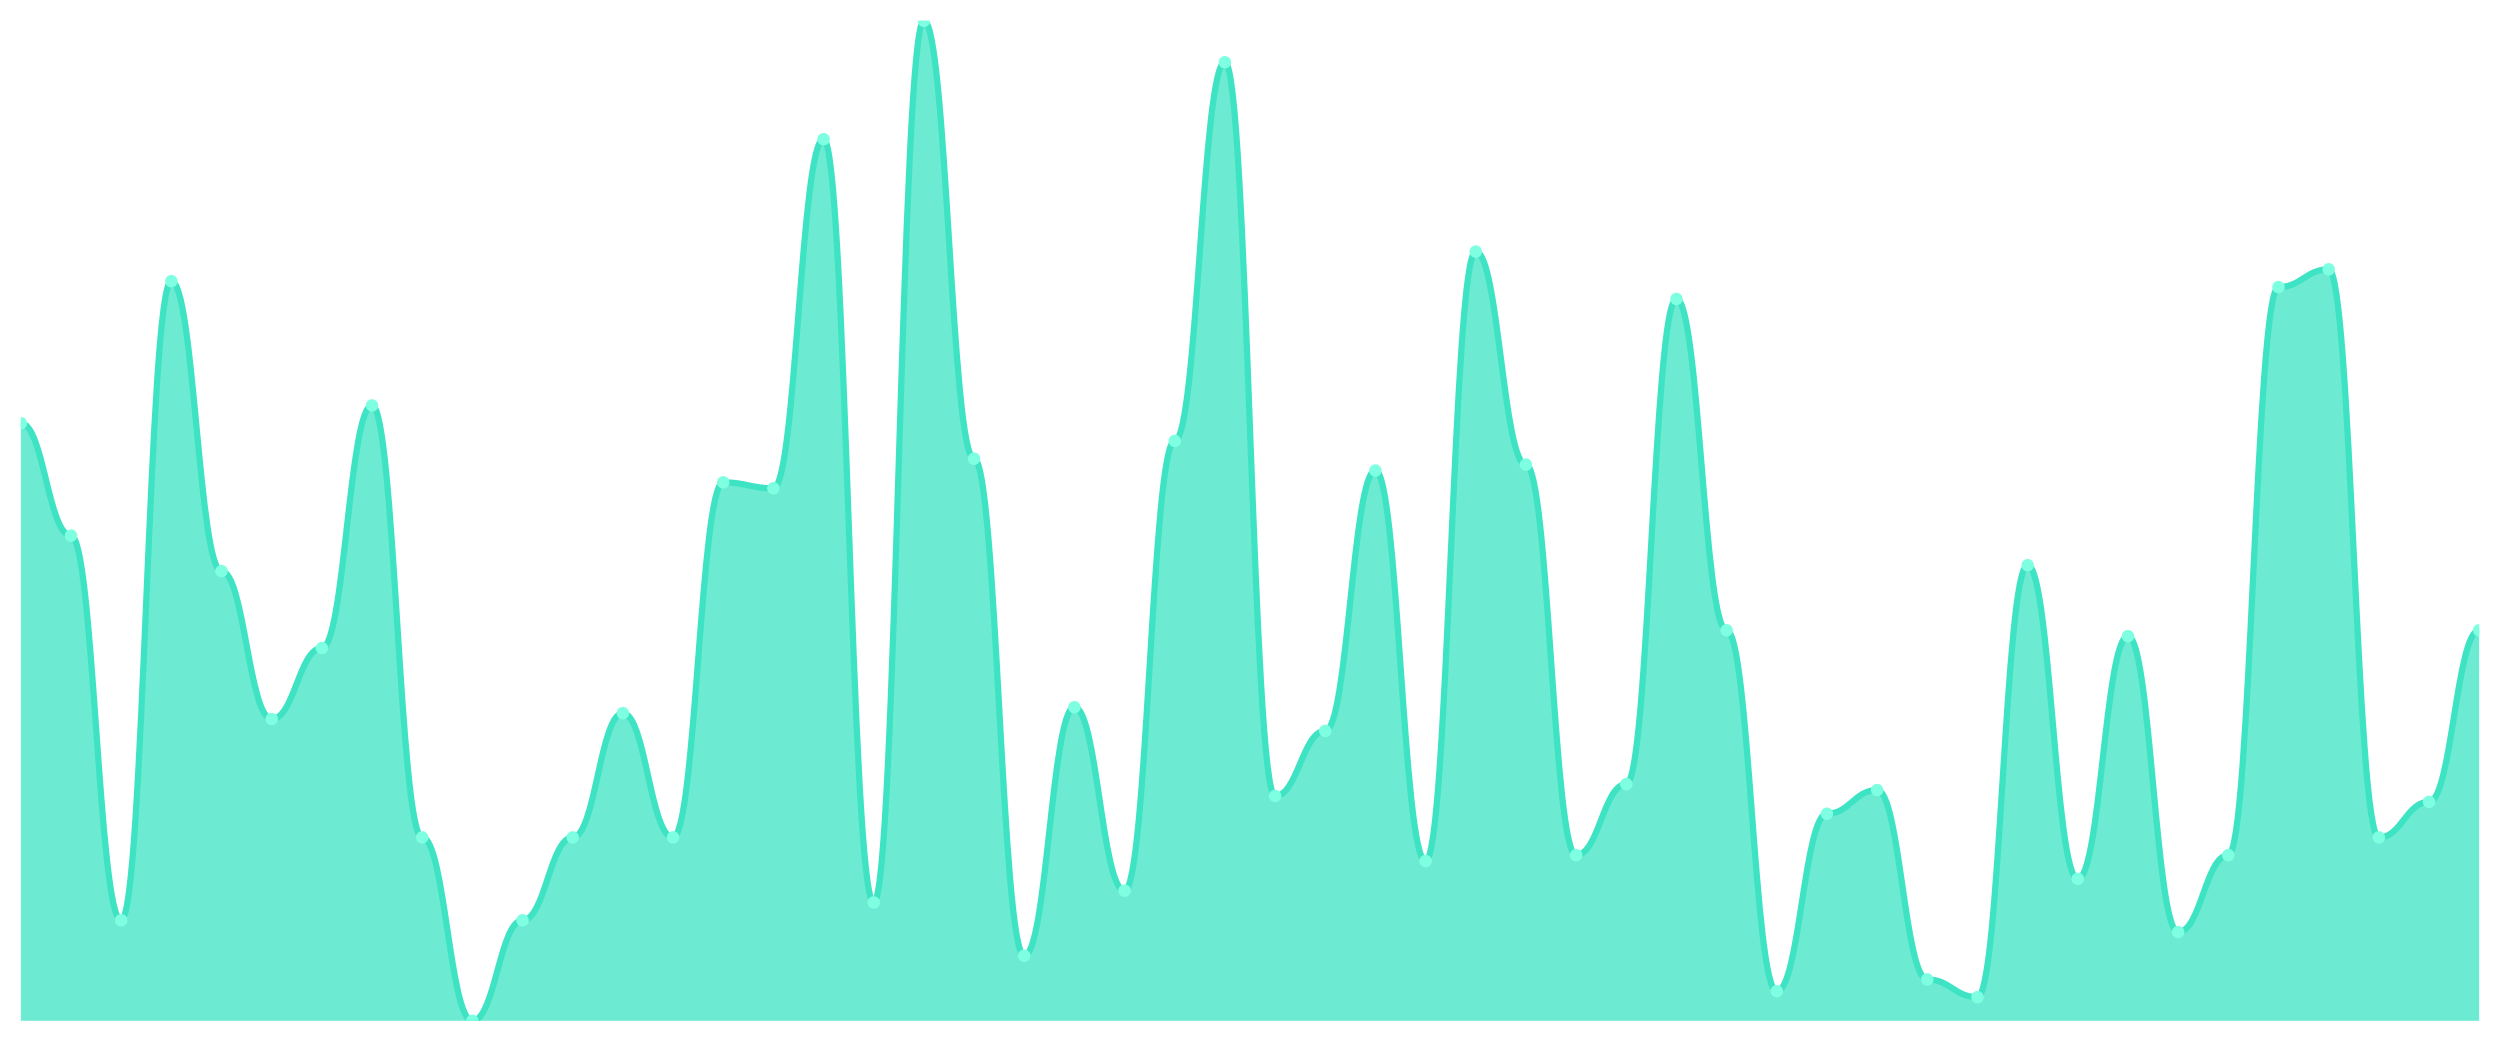
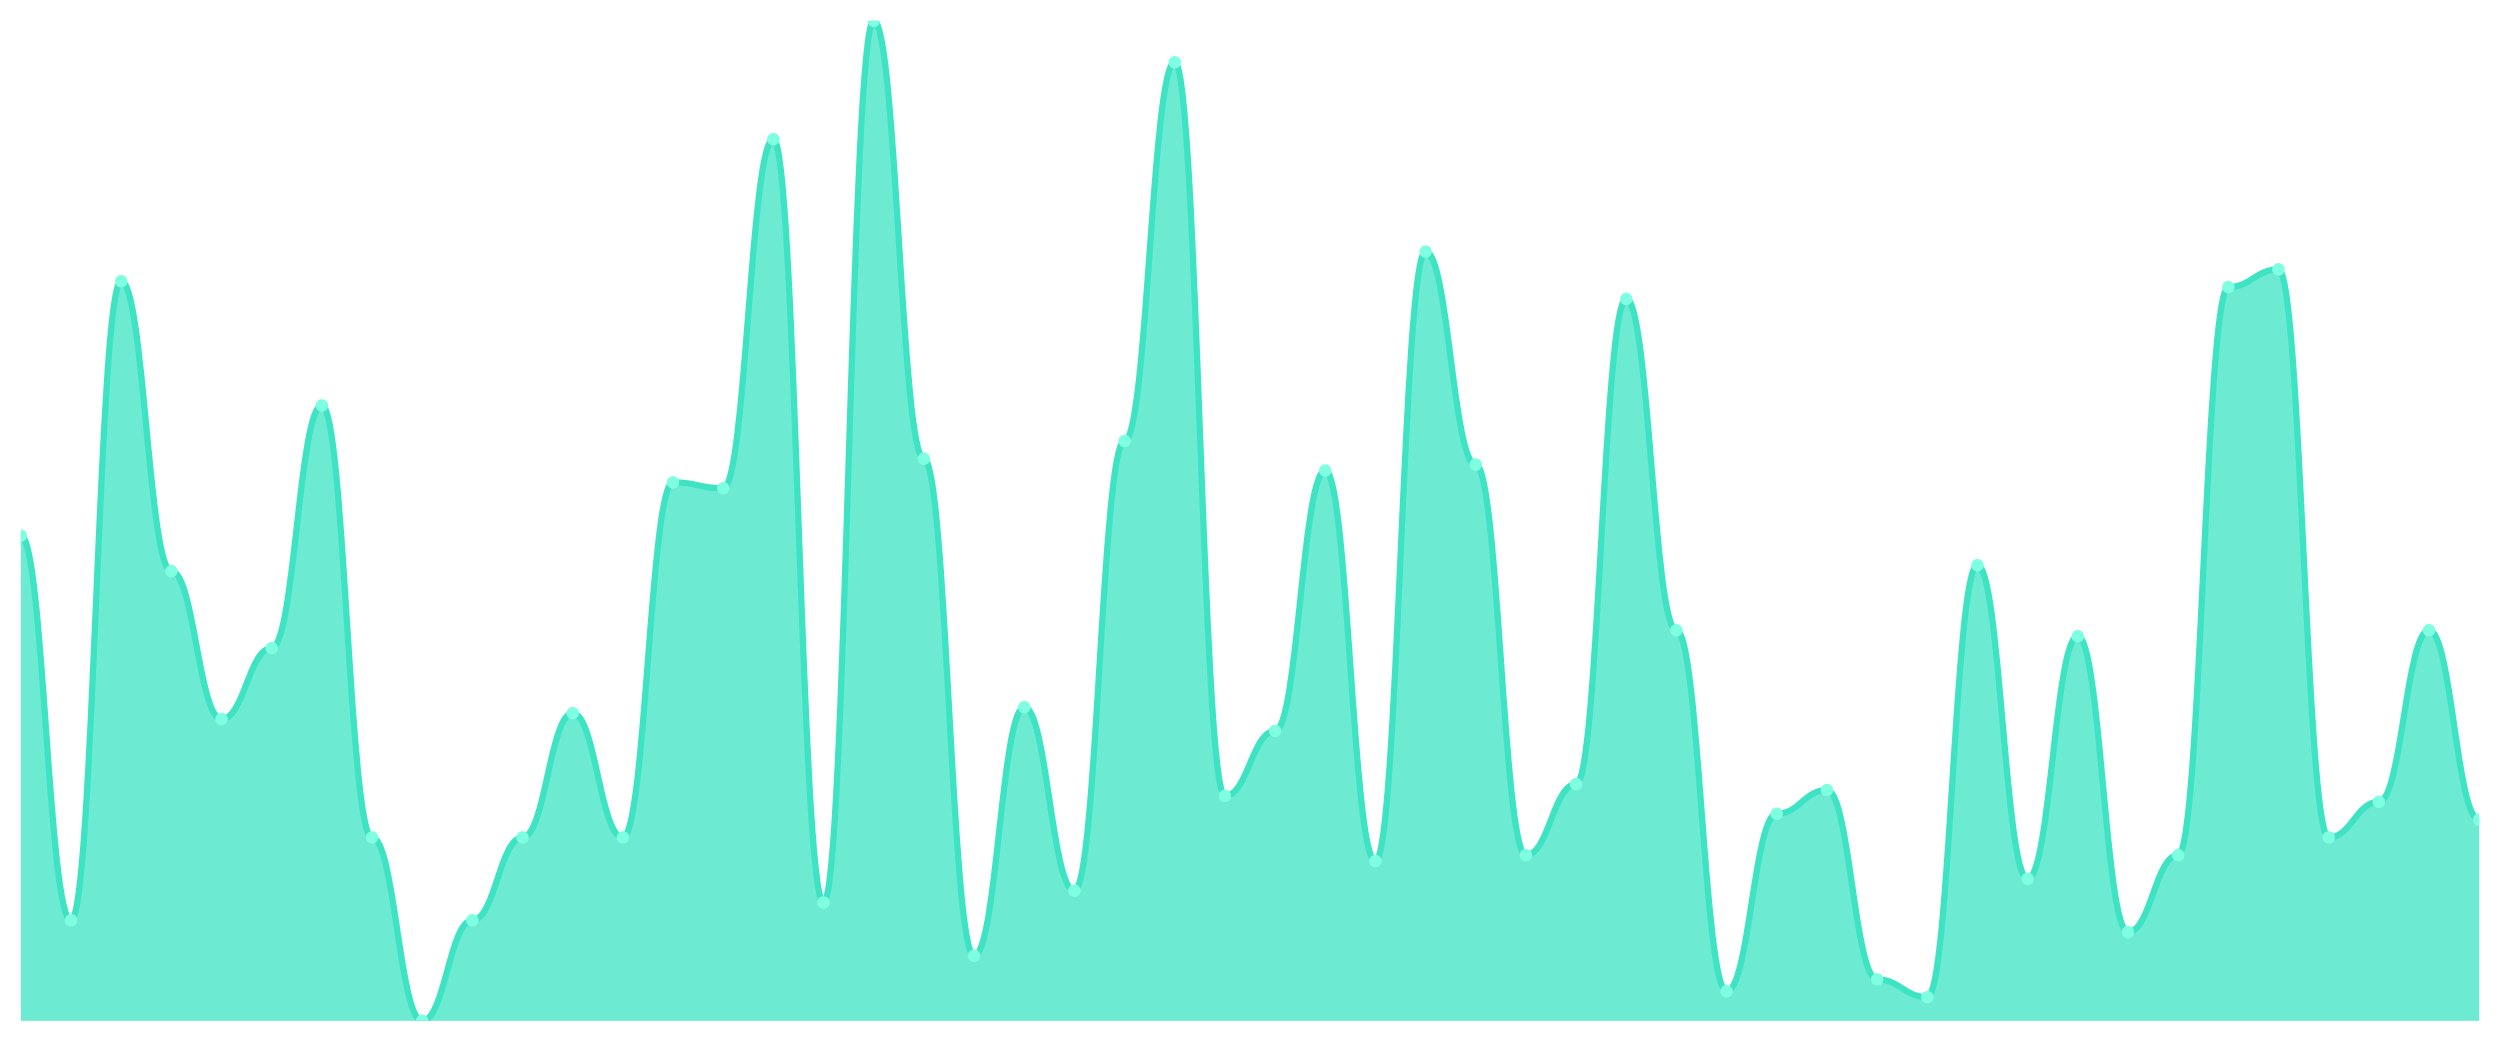
<svg xmlns="http://www.w3.org/2000/svg" viewBox="0 0 1200 500" width="1200" height="500">
  <defs>
    <clipPath id="c">
      <rect x="10" y="10" width="1180" height="480" />
    </clipPath>
  </defs>
  <rect width="1200" height="500" fill="none" />
  <g clip-path="url(#c)">
-     <path d="M 10,490 L 10,203.136 C 20.837,203.136 23.245,257.101 34.082,257.101 C 44.918,257.101 47.327,441.716 58.163,441.716 C 69,441.716 71.408,134.97 82.245,134.97 C 93.082,134.97 95.49,274.142 106.327,274.142 C 117.163,274.142 119.571,345.148 130.408,345.148 C 141.245,345.148 143.653,311.065 154.49,311.065 C 165.327,311.065 167.735,194.615 178.571,194.615 C 189.408,194.615 191.816,401.953 202.653,401.953 C 213.49,401.953 215.898,490 226.735,490 C 237.571,490 239.98,441.716 250.816,441.716 C 261.653,441.716 264.061,401.953 274.898,401.953 C 285.735,401.953 288.143,342.308 298.98,342.308 C 309.816,342.308 312.224,401.953 323.061,401.953 C 333.898,401.953 336.306,231.538 347.143,231.538 C 357.98,231.538 360.388,234.379 371.224,234.379 C 382.061,234.379 384.469,66.805 395.306,66.805 C 406.143,66.805 408.551,433.195 419.388,433.195 C 430.224,433.195 432.633,10 443.469,10 C 454.306,10 456.714,220.178 467.551,220.178 C 478.388,220.178 480.796,458.757 491.633,458.757 C 502.469,458.757 504.878,339.467 515.714,339.467 C 526.551,339.467 528.959,427.515 539.796,427.515 C 550.633,427.515 553.041,211.657 563.878,211.657 C 574.714,211.657 577.122,29.882 587.959,29.882 C 598.796,29.882 601.204,382.071 612.041,382.071 C 622.878,382.071 625.286,350.828 636.122,350.828 C 646.959,350.828 649.367,225.858 660.204,225.858 C 671.041,225.858 673.449,413.314 684.286,413.314 C 695.122,413.314 697.531,120.769 708.367,120.769 C 719.204,120.769 721.612,223.018 732.449,223.018 C 743.286,223.018 745.694,410.473 756.531,410.473 C 767.367,410.473 769.776,376.391 780.612,376.391 C 791.449,376.391 793.857,143.491 804.694,143.491 C 815.531,143.491 817.939,302.544 828.776,302.544 C 839.612,302.544 842.02,475.799 852.857,475.799 C 863.694,475.799 866.102,390.592 876.939,390.592 C 887.776,390.592 890.184,379.231 901.02,379.231 C 911.857,379.231 914.265,470.118 925.102,470.118 C 935.939,470.118 938.347,478.639 949.184,478.639 C 960.02,478.639 962.429,271.302 973.265,271.302 C 984.102,271.302 986.51,421.834 997.347,421.834 C 1008.184,421.834 1010.592,305.385 1021.429,305.385 C 1032.265,305.385 1034.673,447.396 1045.51,447.396 C 1056.347,447.396 1058.755,410.473 1069.592,410.473 C 1080.429,410.473 1082.837,137.811 1093.673,137.811 C 1104.51,137.811 1106.918,129.29 1117.755,129.29 C 1128.592,129.29 1131,401.953 1141.837,401.953 C 1152.673,401.953 1155.082,384.911 1165.918,384.911 C 1176.755,384.911 1179.163,302.544 1190,302.544 L 1190,490 Z" fill="rgba(61,227,195,0.75)" />
-     <path d="M 10,203.136 C 20.837,203.136 23.245,257.101 34.082,257.101 C 44.918,257.101 47.327,441.716 58.163,441.716 C 69,441.716 71.408,134.97 82.245,134.97 C 93.082,134.97 95.49,274.142 106.327,274.142 C 117.163,274.142 119.571,345.148 130.408,345.148 C 141.245,345.148 143.653,311.065 154.49,311.065 C 165.327,311.065 167.735,194.615 178.571,194.615 C 189.408,194.615 191.816,401.953 202.653,401.953 C 213.49,401.953 215.898,490 226.735,490 C 237.571,490 239.98,441.716 250.816,441.716 C 261.653,441.716 264.061,401.953 274.898,401.953 C 285.735,401.953 288.143,342.308 298.98,342.308 C 309.816,342.308 312.224,401.953 323.061,401.953 C 333.898,401.953 336.306,231.538 347.143,231.538 C 357.98,231.538 360.388,234.379 371.224,234.379 C 382.061,234.379 384.469,66.805 395.306,66.805 C 406.143,66.805 408.551,433.195 419.388,433.195 C 430.224,433.195 432.633,10 443.469,10 C 454.306,10 456.714,220.178 467.551,220.178 C 478.388,220.178 480.796,458.757 491.633,458.757 C 502.469,458.757 504.878,339.467 515.714,339.467 C 526.551,339.467 528.959,427.515 539.796,427.515 C 550.633,427.515 553.041,211.657 563.878,211.657 C 574.714,211.657 577.122,29.882 587.959,29.882 C 598.796,29.882 601.204,382.071 612.041,382.071 C 622.878,382.071 625.286,350.828 636.122,350.828 C 646.959,350.828 649.367,225.858 660.204,225.858 C 671.041,225.858 673.449,413.314 684.286,413.314 C 695.122,413.314 697.531,120.769 708.367,120.769 C 719.204,120.769 721.612,223.018 732.449,223.018 C 743.286,223.018 745.694,410.473 756.531,410.473 C 767.367,410.473 769.776,376.391 780.612,376.391 C 791.449,376.391 793.857,143.491 804.694,143.491 C 815.531,143.491 817.939,302.544 828.776,302.544 C 839.612,302.544 842.02,475.799 852.857,475.799 C 863.694,475.799 866.102,390.592 876.939,390.592 C 887.776,390.592 890.184,379.231 901.02,379.231 C 911.857,379.231 914.265,470.118 925.102,470.118 C 935.939,470.118 938.347,478.639 949.184,478.639 C 960.02,478.639 962.429,271.302 973.265,271.302 C 984.102,271.302 986.51,421.834 997.347,421.834 C 1008.184,421.834 1010.592,305.385 1021.429,305.385 C 1032.265,305.385 1034.673,447.396 1045.51,447.396 C 1056.347,447.396 1058.755,410.473 1069.592,410.473 C 1080.429,410.473 1082.837,137.811 1093.673,137.811 C 1104.51,137.811 1106.918,129.29 1117.755,129.29 C 1128.592,129.29 1131,401.953 1141.837,401.953 C 1152.673,401.953 1155.082,384.911 1165.918,384.911 C 1176.755,384.911 1179.163,302.544 1190,302.544" fill="none" stroke="#3de3c3" stroke-width="3" stroke-linecap="round" stroke-linejoin="round" />
-     <circle cx="10" cy="203.136" r="3" fill="#7fffe1" />
-     <circle cx="34.082" cy="257.101" r="3" fill="#7fffe1" />
-     <circle cx="58.163" cy="441.716" r="3" fill="#7fffe1" />
-     <circle cx="82.245" cy="134.97" r="3" fill="#7fffe1" />
-     <circle cx="106.327" cy="274.142" r="3" fill="#7fffe1" />
-     <circle cx="130.408" cy="345.148" r="3" fill="#7fffe1" />
-     <circle cx="154.49" cy="311.065" r="3" fill="#7fffe1" />
-     <circle cx="178.571" cy="194.615" r="3" fill="#7fffe1" />
-     <circle cx="202.653" cy="401.953" r="3" fill="#7fffe1" />
-     <circle cx="226.735" cy="490" r="3" fill="#7fffe1" />
-     <circle cx="250.816" cy="441.716" r="3" fill="#7fffe1" />
-     <circle cx="274.898" cy="401.953" r="3" fill="#7fffe1" />
-     <circle cx="298.98" cy="342.308" r="3" fill="#7fffe1" />
-     <circle cx="323.061" cy="401.953" r="3" fill="#7fffe1" />
-     <circle cx="347.143" cy="231.538" r="3" fill="#7fffe1" />
-     <circle cx="371.224" cy="234.379" r="3" fill="#7fffe1" />
-     <circle cx="395.306" cy="66.805" r="3" fill="#7fffe1" />
-     <circle cx="419.388" cy="433.195" r="3" fill="#7fffe1" />
-     <circle cx="443.469" cy="10" r="3" fill="#7fffe1" />
-     <circle cx="467.551" cy="220.178" r="3" fill="#7fffe1" />
-     <circle cx="491.633" cy="458.757" r="3" fill="#7fffe1" />
-     <circle cx="515.714" cy="339.467" r="3" fill="#7fffe1" />
-     <circle cx="539.796" cy="427.515" r="3" fill="#7fffe1" />
-     <circle cx="563.878" cy="211.657" r="3" fill="#7fffe1" />
-     <circle cx="587.959" cy="29.882" r="3" fill="#7fffe1" />
-     <circle cx="612.041" cy="382.071" r="3" fill="#7fffe1" />
-     <circle cx="636.122" cy="350.828" r="3" fill="#7fffe1" />
-     <circle cx="660.204" cy="225.858" r="3" fill="#7fffe1" />
-     <circle cx="684.286" cy="413.314" r="3" fill="#7fffe1" />
-     <circle cx="708.367" cy="120.769" r="3" fill="#7fffe1" />
-     <circle cx="732.449" cy="223.018" r="3" fill="#7fffe1" />
-     <circle cx="756.531" cy="410.473" r="3" fill="#7fffe1" />
-     <circle cx="780.612" cy="376.391" r="3" fill="#7fffe1" />
-     <circle cx="804.694" cy="143.491" r="3" fill="#7fffe1" />
-     <circle cx="828.776" cy="302.544" r="3" fill="#7fffe1" />
-     <circle cx="852.857" cy="475.799" r="3" fill="#7fffe1" />
-     <circle cx="876.939" cy="390.592" r="3" fill="#7fffe1" />
-     <circle cx="901.02" cy="379.231" r="3" fill="#7fffe1" />
-     <circle cx="925.102" cy="470.118" r="3" fill="#7fffe1" />
-     <circle cx="949.184" cy="478.639" r="3" fill="#7fffe1" />
-     <circle cx="973.265" cy="271.302" r="3" fill="#7fffe1" />
-     <circle cx="997.347" cy="421.834" r="3" fill="#7fffe1" />
-     <circle cx="1021.429" cy="305.385" r="3" fill="#7fffe1" />
-     <circle cx="1045.51" cy="447.396" r="3" fill="#7fffe1" />
-     <circle cx="1069.592" cy="410.473" r="3" fill="#7fffe1" />
-     <circle cx="1093.673" cy="137.811" r="3" fill="#7fffe1" />
-     <circle cx="1117.755" cy="129.29" r="3" fill="#7fffe1" />
-     <circle cx="1141.837" cy="401.953" r="3" fill="#7fffe1" />
-     <circle cx="1165.918" cy="384.911" r="3" fill="#7fffe1" />
-     <circle cx="1190" cy="302.544" r="3" fill="#7fffe1" />
+     <path d="M 10,490 L 10,257.101 C 20.837,257.101 23.245,441.716 34.082,441.716 C 44.918,441.716 47.327,134.97 58.163,134.97 C 69,134.97 71.408,274.142 82.245,274.142 C 93.082,274.142 95.49,345.148 106.327,345.148 C 117.163,345.148 119.571,311.065 130.408,311.065 C 141.245,311.065 143.653,194.615 154.49,194.615 C 165.327,194.615 167.735,401.953 178.571,401.953 C 189.408,401.953 191.816,490 202.653,490 C 213.49,490 215.898,441.716 226.735,441.716 C 237.571,441.716 239.98,401.953 250.816,401.953 C 261.653,401.953 264.061,342.308 274.898,342.308 C 285.735,342.308 288.143,401.953 298.98,401.953 C 309.816,401.953 312.224,231.538 323.061,231.538 C 333.898,231.538 336.306,234.379 347.143,234.379 C 357.98,234.379 360.388,66.805 371.224,66.805 C 382.061,66.805 384.469,433.195 395.306,433.195 C 406.143,433.195 408.551,10 419.388,10 C 430.224,10 432.633,220.178 443.469,220.178 C 454.306,220.178 456.714,458.757 467.551,458.757 C 478.388,458.757 480.796,339.467 491.633,339.467 C 502.469,339.467 504.878,427.515 515.714,427.515 C 526.551,427.515 528.959,211.657 539.796,211.657 C 550.633,211.657 553.041,29.882 563.878,29.882 C 574.714,29.882 577.122,382.071 587.959,382.071 C 598.796,382.071 601.204,350.828 612.041,350.828 C 622.878,350.828 625.286,225.858 636.122,225.858 C 646.959,225.858 649.367,413.314 660.204,413.314 C 671.041,413.314 673.449,120.769 684.286,120.769 C 695.122,120.769 697.531,223.018 708.367,223.018 C 719.204,223.018 721.612,410.473 732.449,410.473 C 743.286,410.473 745.694,376.391 756.531,376.391 C 767.367,376.391 769.776,143.491 780.612,143.491 C 791.449,143.491 793.857,302.544 804.694,302.544 C 815.531,302.544 817.939,475.799 828.776,475.799 C 839.612,475.799 842.02,390.592 852.857,390.592 C 863.694,390.592 866.102,379.231 876.939,379.231 C 887.776,379.231 890.184,470.118 901.02,470.118 C 911.857,470.118 914.265,478.639 925.102,478.639 C 935.939,478.639 938.347,271.302 949.184,271.302 C 960.02,271.302 962.429,421.834 973.265,421.834 C 984.102,421.834 986.51,305.385 997.347,305.385 C 1008.184,305.385 1010.592,447.396 1021.429,447.396 C 1032.265,447.396 1034.673,410.473 1045.51,410.473 C 1056.347,410.473 1058.755,137.811 1069.592,137.811 C 1080.429,137.811 1082.837,129.29 1093.673,129.29 C 1104.51,129.29 1106.918,401.953 1117.755,401.953 C 1128.592,401.953 1131,384.911 1141.837,384.911 C 1152.673,384.911 1155.082,302.544 1165.918,302.544 C 1176.755,302.544 1179.163,393.432 1190,393.432 L 1190,490 Z" fill="rgba(61,227,195,0.75)" />
+     <path d="M 10,257.101 C 20.837,257.101 23.245,441.716 34.082,441.716 C 44.918,441.716 47.327,134.97 58.163,134.97 C 69,134.97 71.408,274.142 82.245,274.142 C 93.082,274.142 95.49,345.148 106.327,345.148 C 117.163,345.148 119.571,311.065 130.408,311.065 C 141.245,311.065 143.653,194.615 154.49,194.615 C 165.327,194.615 167.735,401.953 178.571,401.953 C 189.408,401.953 191.816,490 202.653,490 C 213.49,490 215.898,441.716 226.735,441.716 C 237.571,441.716 239.98,401.953 250.816,401.953 C 261.653,401.953 264.061,342.308 274.898,342.308 C 285.735,342.308 288.143,401.953 298.98,401.953 C 309.816,401.953 312.224,231.538 323.061,231.538 C 333.898,231.538 336.306,234.379 347.143,234.379 C 357.98,234.379 360.388,66.805 371.224,66.805 C 382.061,66.805 384.469,433.195 395.306,433.195 C 406.143,433.195 408.551,10 419.388,10 C 430.224,10 432.633,220.178 443.469,220.178 C 454.306,220.178 456.714,458.757 467.551,458.757 C 478.388,458.757 480.796,339.467 491.633,339.467 C 502.469,339.467 504.878,427.515 515.714,427.515 C 526.551,427.515 528.959,211.657 539.796,211.657 C 550.633,211.657 553.041,29.882 563.878,29.882 C 574.714,29.882 577.122,382.071 587.959,382.071 C 598.796,382.071 601.204,350.828 612.041,350.828 C 622.878,350.828 625.286,225.858 636.122,225.858 C 646.959,225.858 649.367,413.314 660.204,413.314 C 671.041,413.314 673.449,120.769 684.286,120.769 C 695.122,120.769 697.531,223.018 708.367,223.018 C 719.204,223.018 721.612,410.473 732.449,410.473 C 743.286,410.473 745.694,376.391 756.531,376.391 C 767.367,376.391 769.776,143.491 780.612,143.491 C 791.449,143.491 793.857,302.544 804.694,302.544 C 815.531,302.544 817.939,475.799 828.776,475.799 C 839.612,475.799 842.02,390.592 852.857,390.592 C 863.694,390.592 866.102,379.231 876.939,379.231 C 887.776,379.231 890.184,470.118 901.02,470.118 C 911.857,470.118 914.265,478.639 925.102,478.639 C 935.939,478.639 938.347,271.302 949.184,271.302 C 960.02,271.302 962.429,421.834 973.265,421.834 C 984.102,421.834 986.51,305.385 997.347,305.385 C 1008.184,305.385 1010.592,447.396 1021.429,447.396 C 1032.265,447.396 1034.673,410.473 1045.51,410.473 C 1056.347,410.473 1058.755,137.811 1069.592,137.811 C 1080.429,137.811 1082.837,129.29 1093.673,129.29 C 1104.51,129.29 1106.918,401.953 1117.755,401.953 C 1128.592,401.953 1131,384.911 1141.837,384.911 C 1152.673,384.911 1155.082,302.544 1165.918,302.544 C 1176.755,302.544 1179.163,393.432 1190,393.432" fill="none" stroke="#3de3c3" stroke-width="3" stroke-linecap="round" stroke-linejoin="round" />
+     <circle cx="10" cy="257.101" r="3" fill="#7fffe1" />
+     <circle cx="34.082" cy="441.716" r="3" fill="#7fffe1" />
+     <circle cx="58.163" cy="134.97" r="3" fill="#7fffe1" />
+     <circle cx="82.245" cy="274.142" r="3" fill="#7fffe1" />
+     <circle cx="106.327" cy="345.148" r="3" fill="#7fffe1" />
+     <circle cx="130.408" cy="311.065" r="3" fill="#7fffe1" />
+     <circle cx="154.49" cy="194.615" r="3" fill="#7fffe1" />
+     <circle cx="178.571" cy="401.953" r="3" fill="#7fffe1" />
+     <circle cx="202.653" cy="490" r="3" fill="#7fffe1" />
+     <circle cx="226.735" cy="441.716" r="3" fill="#7fffe1" />
+     <circle cx="250.816" cy="401.953" r="3" fill="#7fffe1" />
+     <circle cx="274.898" cy="342.308" r="3" fill="#7fffe1" />
+     <circle cx="298.98" cy="401.953" r="3" fill="#7fffe1" />
+     <circle cx="323.061" cy="231.538" r="3" fill="#7fffe1" />
+     <circle cx="347.143" cy="234.379" r="3" fill="#7fffe1" />
+     <circle cx="371.224" cy="66.805" r="3" fill="#7fffe1" />
+     <circle cx="395.306" cy="433.195" r="3" fill="#7fffe1" />
+     <circle cx="419.388" cy="10" r="3" fill="#7fffe1" />
+     <circle cx="443.469" cy="220.178" r="3" fill="#7fffe1" />
+     <circle cx="467.551" cy="458.757" r="3" fill="#7fffe1" />
+     <circle cx="491.633" cy="339.467" r="3" fill="#7fffe1" />
+     <circle cx="515.714" cy="427.515" r="3" fill="#7fffe1" />
+     <circle cx="539.796" cy="211.657" r="3" fill="#7fffe1" />
+     <circle cx="563.878" cy="29.882" r="3" fill="#7fffe1" />
+     <circle cx="587.959" cy="382.071" r="3" fill="#7fffe1" />
+     <circle cx="612.041" cy="350.828" r="3" fill="#7fffe1" />
+     <circle cx="636.122" cy="225.858" r="3" fill="#7fffe1" />
+     <circle cx="660.204" cy="413.314" r="3" fill="#7fffe1" />
+     <circle cx="684.286" cy="120.769" r="3" fill="#7fffe1" />
+     <circle cx="708.367" cy="223.018" r="3" fill="#7fffe1" />
+     <circle cx="732.449" cy="410.473" r="3" fill="#7fffe1" />
+     <circle cx="756.531" cy="376.391" r="3" fill="#7fffe1" />
+     <circle cx="780.612" cy="143.491" r="3" fill="#7fffe1" />
+     <circle cx="804.694" cy="302.544" r="3" fill="#7fffe1" />
+     <circle cx="828.776" cy="475.799" r="3" fill="#7fffe1" />
+     <circle cx="852.857" cy="390.592" r="3" fill="#7fffe1" />
+     <circle cx="876.939" cy="379.231" r="3" fill="#7fffe1" />
+     <circle cx="901.02" cy="470.118" r="3" fill="#7fffe1" />
+     <circle cx="925.102" cy="478.639" r="3" fill="#7fffe1" />
+     <circle cx="949.184" cy="271.302" r="3" fill="#7fffe1" />
+     <circle cx="973.265" cy="421.834" r="3" fill="#7fffe1" />
+     <circle cx="997.347" cy="305.385" r="3" fill="#7fffe1" />
+     <circle cx="1021.429" cy="447.396" r="3" fill="#7fffe1" />
+     <circle cx="1045.51" cy="410.473" r="3" fill="#7fffe1" />
+     <circle cx="1069.592" cy="137.811" r="3" fill="#7fffe1" />
+     <circle cx="1093.673" cy="129.29" r="3" fill="#7fffe1" />
+     <circle cx="1117.755" cy="401.953" r="3" fill="#7fffe1" />
+     <circle cx="1141.837" cy="384.911" r="3" fill="#7fffe1" />
+     <circle cx="1165.918" cy="302.544" r="3" fill="#7fffe1" />
+     <circle cx="1190" cy="393.432" r="3" fill="#7fffe1" />
  </g>
</svg>
